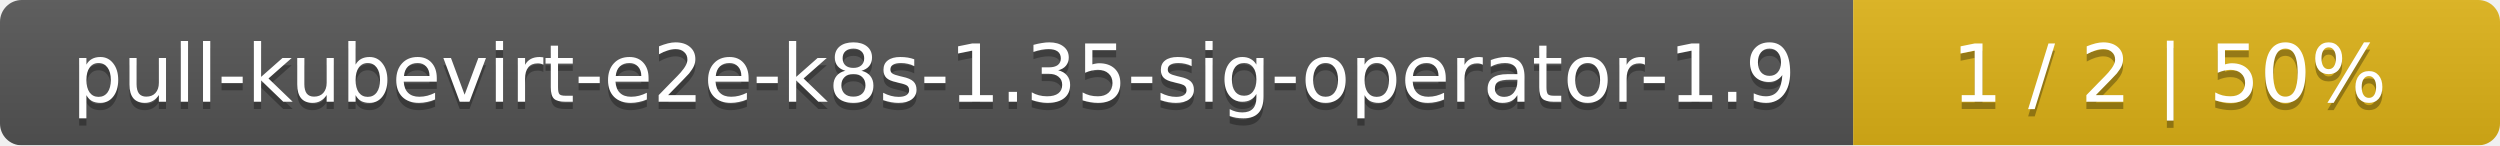
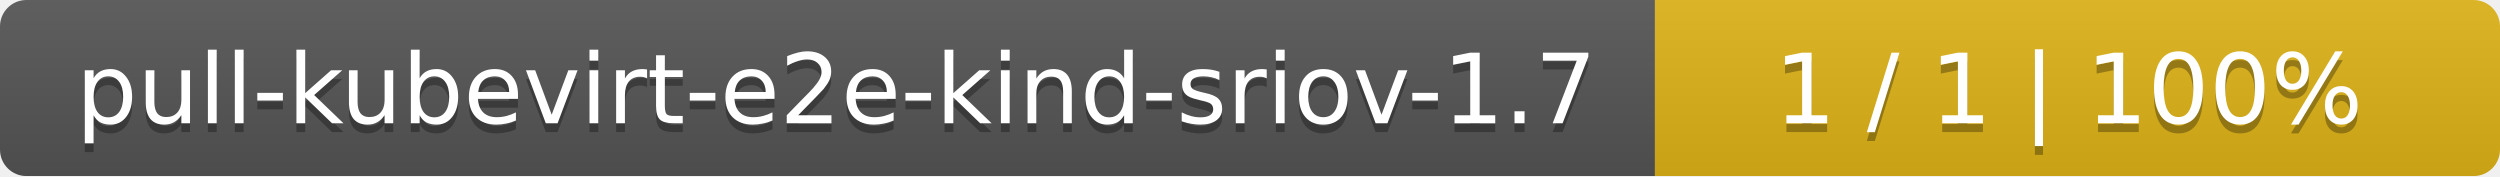
- <svg xmlns="http://www.w3.org/2000/svg" width="344" height="20">
+ <svg xmlns="http://www.w3.org/2000/svg" width="284" height="20">
  <linearGradient id="smooth" x2="0" y2="100%">
    <stop offset="0" stop-color="#bbb" stop-opacity=".1" />
    <stop offset="1" stop-opacity=".1" />
  </linearGradient>
  <mask id="round">
-     <rect width="344" height="20" rx="3" fill="#fff" />
+     <rect width="284" height="20" rx="3" fill="#fff" />
  </mask>
  <g mask="url(#round)">
-     <rect width="255" height="20" fill="#555" />
-     <rect x="255" width="89" height="20" fill="#dfb317" />
-     <rect width="344" height="20" fill="url(#smooth)" />
+     <rect width="188" height="20" fill="#555" />
+     <rect x="188" width="96" height="20" fill="#dfb317" />
+     <rect width="284" height="20" fill="url(#smooth)" />
  </g>
  <g fill="#fff" text-anchor="middle" font-family="DejaVu Sans,Verdana,Geneva,sans-serif" font-size="11">
-     <text x="128.5" y="15" fill="#010101" fill-opacity=".3">pull-kubevirt-e2e-k8s-1.35-sig-operator-1.9</text>
-     <text x="128.5" y="14">pull-kubevirt-e2e-k8s-1.35-sig-operator-1.9</text>
-     <text x="298.5" y="15" fill="#010101" fill-opacity=".3">1 / 2    |    50%</text>
-     <text x="298.5" y="14">1 / 2    |    50%</text>
+     <text x="95" y="15" fill="#010101" fill-opacity=".3">pull-kubevirt-e2e-kind-sriov-1.7</text>
+     <text x="95" y="14">pull-kubevirt-e2e-kind-sriov-1.7</text>
+     <text x="235" y="15" fill="#010101" fill-opacity=".3">1 / 1    |    100%</text>
+     <text x="235" y="14">1 / 1    |    100%</text>
  </g>
</svg>
